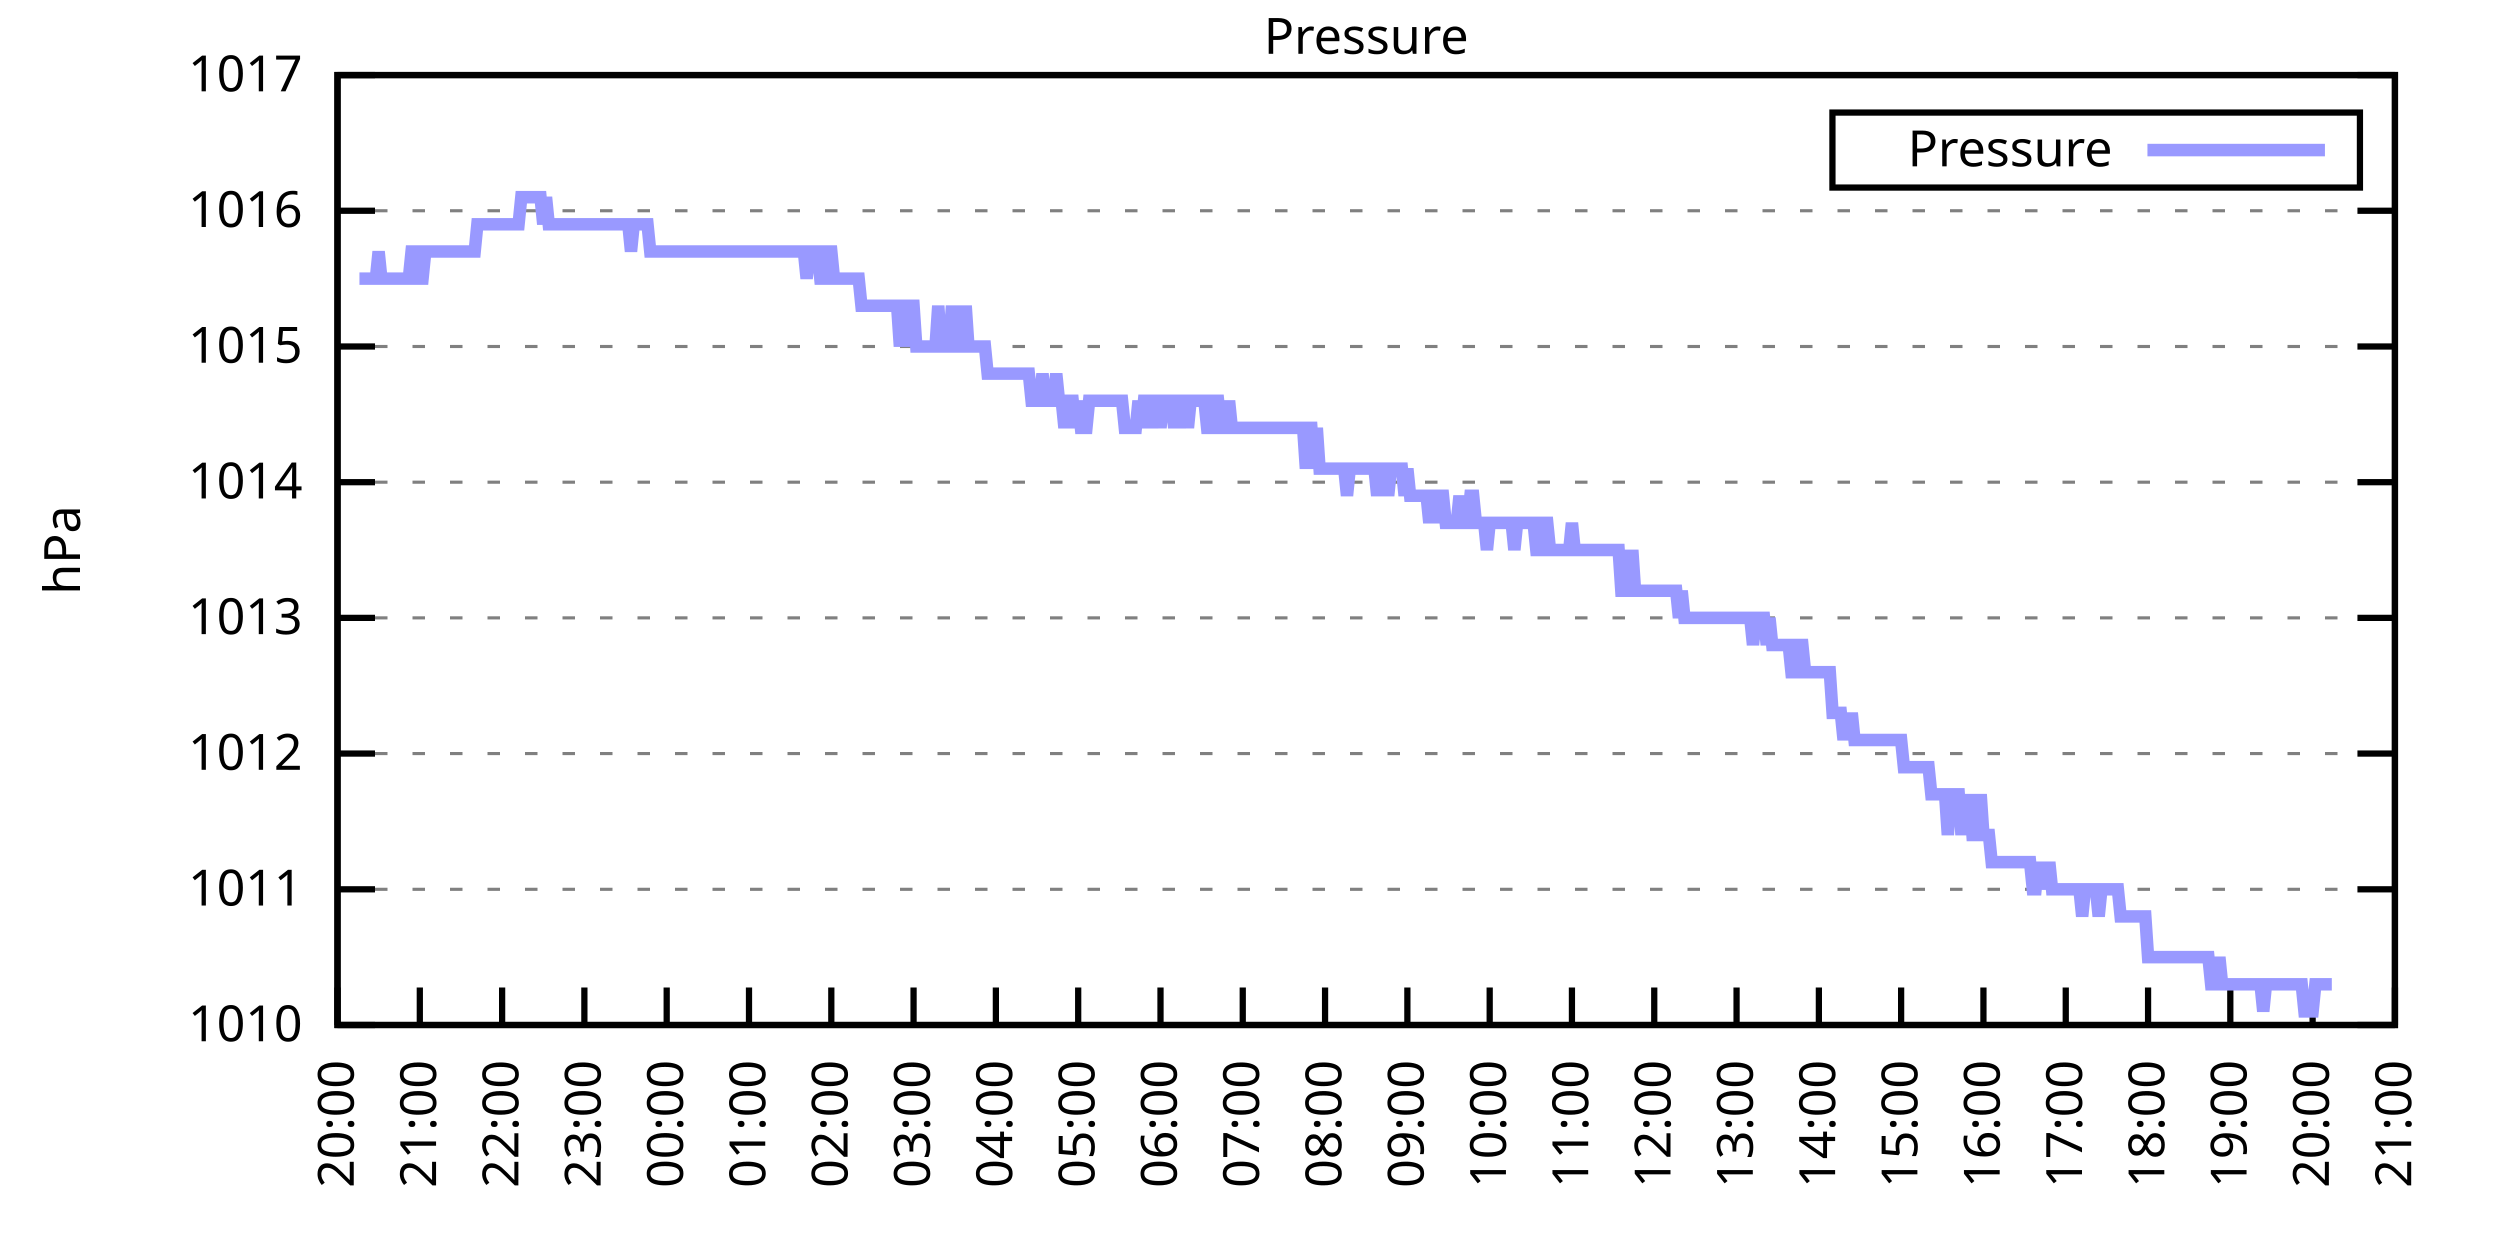
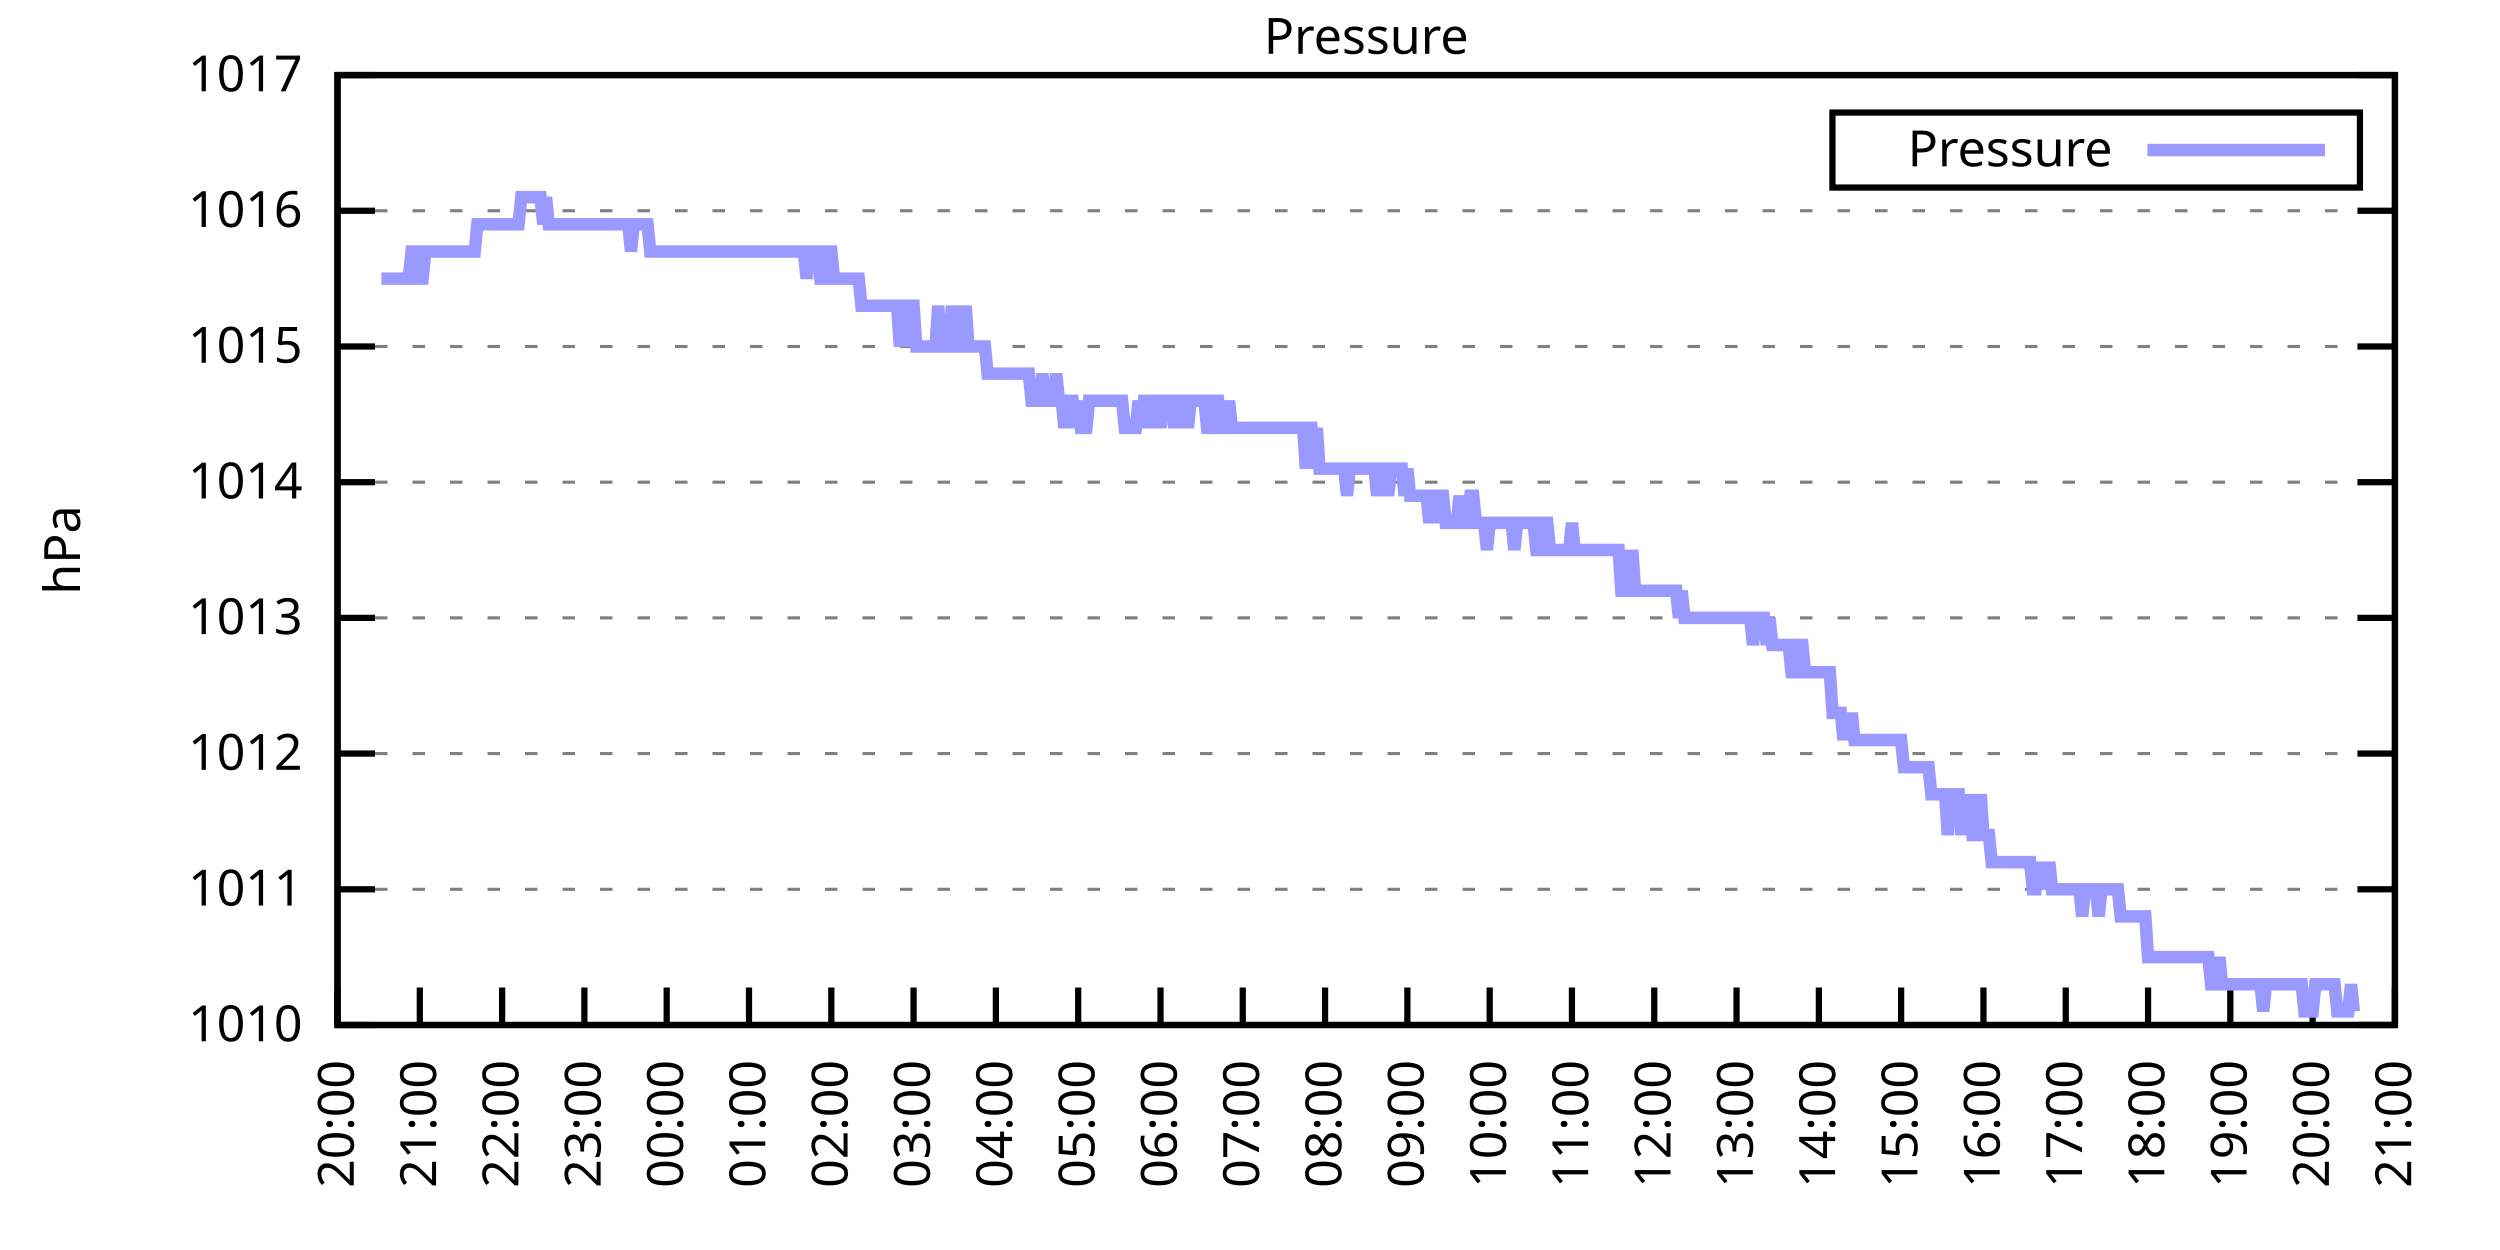
<svg xmlns="http://www.w3.org/2000/svg" xmlns:xlink="http://www.w3.org/1999/xlink" width="400" height="200" viewBox="0 0 400 200">
  <g id="gnuplot_canvas">
    <rect x="0" y="0" width="400" height="200" fill="none" />
    <defs>
      <circle id="gpDot" r="0.5" stroke-width="0.5" stroke="currentColor" />
      <path id="gpPt0" stroke-width="0.333" stroke="currentColor" d="M-1,0 h2 M0,-1 v2" />
      <path id="gpPt1" stroke-width="0.333" stroke="currentColor" d="M-1,-1 L1,1 M1,-1 L-1,1" />
      <path id="gpPt2" stroke-width="0.333" stroke="currentColor" d="M-1,0 L1,0 M0,-1 L0,1 M-1,-1 L1,1 M-1,1 L1,-1" />
      <rect id="gpPt3" stroke-width="0.333" stroke="currentColor" x="-1" y="-1" width="2" height="2" />
      <rect id="gpPt4" stroke-width="0.333" stroke="currentColor" fill="currentColor" x="-1" y="-1" width="2" height="2" />
      <circle id="gpPt5" stroke-width="0.333" stroke="currentColor" cx="0" cy="0" r="1" />
      <use xlink:href="#gpPt5" id="gpPt6" fill="currentColor" stroke="none" />
      <path id="gpPt7" stroke-width="0.333" stroke="currentColor" d="M0,-1.33 L-1.33,0.67 L1.33,0.67 z" />
      <use xlink:href="#gpPt7" id="gpPt8" fill="currentColor" stroke="none" />
      <use xlink:href="#gpPt7" id="gpPt9" stroke="currentColor" transform="rotate(180)" />
      <use xlink:href="#gpPt9" id="gpPt10" fill="currentColor" stroke="none" />
      <use xlink:href="#gpPt3" id="gpPt11" stroke="currentColor" transform="rotate(45)" />
      <use xlink:href="#gpPt11" id="gpPt12" fill="currentColor" stroke="none" />
      <path id="gpPt13" stroke-width="0.333" stroke="currentColor" d="M0,1.330 L1.265,0.411 L0.782,-1.067 L-0.782,-1.076 L-1.265,0.411 z" />
      <use xlink:href="#gpPt13" id="gpPt14" fill="currentColor" stroke="none" />
      <filter id="textbox" filterUnits="objectBoundingBox" x="0" y="0" height="1" width="1">
        <feFlood flood-color="white" flood-opacity="1" result="bgnd" />
        <feComposite in="SourceGraphic" in2="bgnd" operator="atop" />
      </filter>
      <filter id="greybox" filterUnits="objectBoundingBox" x="0" y="0" height="1" width="1">
        <feFlood flood-color="lightgrey" flood-opacity="1" result="grey" />
        <feComposite in="SourceGraphic" in2="grey" operator="atop" />
      </filter>
    </defs>
    <g fill="none" color="white" stroke="currentColor" stroke-width="1.00" stroke-linecap="butt" stroke-linejoin="miter">
</g>
    <g fill="none" color="black" stroke="currentColor" stroke-width="1.00" stroke-linecap="butt" stroke-linejoin="miter">
      <g stroke="none" shape-rendering="crispEdges">
        <polygon fill="rgb(255, 255, 255)" points="54.00,164.00 383.18,164.00 383.18,12.02 54.00,12.02 " />
      </g>
    </g>
    <g fill="none" color="black" stroke="currentColor" stroke-width="1.00" stroke-linecap="butt" stroke-linejoin="miter">
</g>
    <g fill="none" color="black" stroke="black" stroke-width="0.50" stroke-linecap="butt" stroke-linejoin="miter">
</g>
    <g fill="none" color="gray" stroke="currentColor" stroke-width="0.50" stroke-linecap="butt" stroke-linejoin="miter">
      <path stroke="gray" stroke-dasharray="2,4" class="gridline" d="M54.00,164.00 L383.19,164.00  " />
    </g>
    <g fill="none" color="gray" stroke="gray" stroke-width="1.00" stroke-linecap="butt" stroke-linejoin="miter">
</g>
    <g fill="none" color="black" stroke="currentColor" stroke-width="1.00" stroke-linecap="butt" stroke-linejoin="miter">
      <path stroke="black" d="M54.00,164.00 L60.00,164.00 M383.19,164.00 L377.19,164.00  " />
      <g transform="translate(48.40,166.60)" stroke="none" fill="black" font-family="Sans" font-size="8.00" text-anchor="end">
        <text>
          <tspan font-family="Sans"> 1010</tspan>
        </text>
      </g>
    </g>
    <g fill="none" color="black" stroke="currentColor" stroke-width="1.00" stroke-linecap="butt" stroke-linejoin="miter">
</g>
    <g fill="none" color="black" stroke="black" stroke-width="0.50" stroke-linecap="butt" stroke-linejoin="miter">
</g>
    <g fill="none" color="gray" stroke="currentColor" stroke-width="0.50" stroke-linecap="butt" stroke-linejoin="miter">
      <path stroke="gray" stroke-dasharray="2,4" class="gridline" d="M54.00,142.29 L383.19,142.29  " />
    </g>
    <g fill="none" color="gray" stroke="gray" stroke-width="1.00" stroke-linecap="butt" stroke-linejoin="miter">
</g>
    <g fill="none" color="black" stroke="currentColor" stroke-width="1.00" stroke-linecap="butt" stroke-linejoin="miter">
      <path stroke="black" d="M54.00,142.29 L60.00,142.29 M383.19,142.29 L377.19,142.29  " />
      <g transform="translate(48.40,144.89)" stroke="none" fill="black" font-family="Sans" font-size="8.00" text-anchor="end">
        <text>
          <tspan font-family="Sans"> 1011</tspan>
        </text>
      </g>
    </g>
    <g fill="none" color="black" stroke="currentColor" stroke-width="1.00" stroke-linecap="butt" stroke-linejoin="miter">
</g>
    <g fill="none" color="black" stroke="black" stroke-width="0.50" stroke-linecap="butt" stroke-linejoin="miter">
</g>
    <g fill="none" color="gray" stroke="currentColor" stroke-width="0.50" stroke-linecap="butt" stroke-linejoin="miter">
      <path stroke="gray" stroke-dasharray="2,4" class="gridline" d="M54.00,120.57 L383.19,120.57  " />
    </g>
    <g fill="none" color="gray" stroke="gray" stroke-width="1.00" stroke-linecap="butt" stroke-linejoin="miter">
</g>
    <g fill="none" color="black" stroke="currentColor" stroke-width="1.00" stroke-linecap="butt" stroke-linejoin="miter">
      <path stroke="black" d="M54.00,120.57 L60.00,120.57 M383.19,120.57 L377.19,120.57  " />
      <g transform="translate(48.40,123.17)" stroke="none" fill="black" font-family="Sans" font-size="8.00" text-anchor="end">
        <text>
          <tspan font-family="Sans"> 1012</tspan>
        </text>
      </g>
    </g>
    <g fill="none" color="black" stroke="currentColor" stroke-width="1.00" stroke-linecap="butt" stroke-linejoin="miter">
</g>
    <g fill="none" color="black" stroke="black" stroke-width="0.50" stroke-linecap="butt" stroke-linejoin="miter">
</g>
    <g fill="none" color="gray" stroke="currentColor" stroke-width="0.50" stroke-linecap="butt" stroke-linejoin="miter">
      <path stroke="gray" stroke-dasharray="2,4" class="gridline" d="M54.00,98.86 L383.19,98.86  " />
    </g>
    <g fill="none" color="gray" stroke="gray" stroke-width="1.00" stroke-linecap="butt" stroke-linejoin="miter">
</g>
    <g fill="none" color="black" stroke="currentColor" stroke-width="1.00" stroke-linecap="butt" stroke-linejoin="miter">
      <path stroke="black" d="M54.00,98.86 L60.00,98.86 M383.19,98.86 L377.19,98.86  " />
      <g transform="translate(48.40,101.46)" stroke="none" fill="black" font-family="Sans" font-size="8.00" text-anchor="end">
        <text>
          <tspan font-family="Sans"> 1013</tspan>
        </text>
      </g>
    </g>
    <g fill="none" color="black" stroke="currentColor" stroke-width="1.00" stroke-linecap="butt" stroke-linejoin="miter">
</g>
    <g fill="none" color="black" stroke="black" stroke-width="0.50" stroke-linecap="butt" stroke-linejoin="miter">
</g>
    <g fill="none" color="gray" stroke="currentColor" stroke-width="0.50" stroke-linecap="butt" stroke-linejoin="miter">
      <path stroke="gray" stroke-dasharray="2,4" class="gridline" d="M54.00,77.15 L383.19,77.15  " />
    </g>
    <g fill="none" color="gray" stroke="gray" stroke-width="1.00" stroke-linecap="butt" stroke-linejoin="miter">
</g>
    <g fill="none" color="black" stroke="currentColor" stroke-width="1.00" stroke-linecap="butt" stroke-linejoin="miter">
      <path stroke="black" d="M54.00,77.15 L60.00,77.15 M383.19,77.15 L377.19,77.15  " />
      <g transform="translate(48.40,79.75)" stroke="none" fill="black" font-family="Sans" font-size="8.00" text-anchor="end">
        <text>
          <tspan font-family="Sans"> 1014</tspan>
        </text>
      </g>
    </g>
    <g fill="none" color="black" stroke="currentColor" stroke-width="1.00" stroke-linecap="butt" stroke-linejoin="miter">
</g>
    <g fill="none" color="black" stroke="black" stroke-width="0.50" stroke-linecap="butt" stroke-linejoin="miter">
</g>
    <g fill="none" color="gray" stroke="currentColor" stroke-width="0.50" stroke-linecap="butt" stroke-linejoin="miter">
      <path stroke="gray" stroke-dasharray="2,4" class="gridline" d="M54.00,55.44 L383.19,55.44  " />
    </g>
    <g fill="none" color="gray" stroke="gray" stroke-width="1.00" stroke-linecap="butt" stroke-linejoin="miter">
</g>
    <g fill="none" color="black" stroke="currentColor" stroke-width="1.00" stroke-linecap="butt" stroke-linejoin="miter">
      <path stroke="black" d="M54.00,55.44 L60.00,55.44 M383.19,55.44 L377.19,55.44  " />
      <g transform="translate(48.40,58.04)" stroke="none" fill="black" font-family="Sans" font-size="8.00" text-anchor="end">
        <text>
          <tspan font-family="Sans"> 1015</tspan>
        </text>
      </g>
    </g>
    <g fill="none" color="black" stroke="currentColor" stroke-width="1.00" stroke-linecap="butt" stroke-linejoin="miter">
</g>
    <g fill="none" color="black" stroke="black" stroke-width="0.50" stroke-linecap="butt" stroke-linejoin="miter">
</g>
    <g fill="none" color="gray" stroke="currentColor" stroke-width="0.50" stroke-linecap="butt" stroke-linejoin="miter">
      <path stroke="gray" stroke-dasharray="2,4" class="gridline" d="M54.00,33.72 L383.19,33.72  " />
    </g>
    <g fill="none" color="gray" stroke="gray" stroke-width="1.00" stroke-linecap="butt" stroke-linejoin="miter">
</g>
    <g fill="none" color="black" stroke="currentColor" stroke-width="1.00" stroke-linecap="butt" stroke-linejoin="miter">
      <path stroke="black" d="M54.00,33.72 L60.00,33.72 M383.19,33.72 L377.19,33.72  " />
      <g transform="translate(48.40,36.32)" stroke="none" fill="black" font-family="Sans" font-size="8.00" text-anchor="end">
        <text>
          <tspan font-family="Sans"> 1016</tspan>
        </text>
      </g>
    </g>
    <g fill="none" color="black" stroke="currentColor" stroke-width="1.00" stroke-linecap="butt" stroke-linejoin="miter">
</g>
    <g fill="none" color="black" stroke="black" stroke-width="0.50" stroke-linecap="butt" stroke-linejoin="miter">
</g>
    <g fill="none" color="gray" stroke="currentColor" stroke-width="0.50" stroke-linecap="butt" stroke-linejoin="miter">
      <path stroke="gray" stroke-dasharray="2,4" class="gridline" d="M54.00,12.01 L383.19,12.01  " />
    </g>
    <g fill="none" color="gray" stroke="gray" stroke-width="1.00" stroke-linecap="butt" stroke-linejoin="miter">
</g>
    <g fill="none" color="black" stroke="currentColor" stroke-width="1.00" stroke-linecap="butt" stroke-linejoin="miter">
      <path stroke="black" d="M54.00,12.01 L60.00,12.01 M383.19,12.01 L377.19,12.01  " />
      <g transform="translate(48.40,14.61)" stroke="none" fill="black" font-family="Sans" font-size="8.00" text-anchor="end">
        <text>
          <tspan font-family="Sans"> 1017</tspan>
        </text>
      </g>
    </g>
    <g fill="none" color="black" stroke="currentColor" stroke-width="1.00" stroke-linecap="butt" stroke-linejoin="miter">
      <path stroke="black" d="M54.00,164.00 L54.00,158.00  " />
      <g transform="translate(56.60,169.60) rotate(270.00)" stroke="none" fill="black" font-family="Sans" font-size="8.00" text-anchor="end">
        <text>
          <tspan font-family="Sans">20:00</tspan>
        </text>
      </g>
    </g>
    <g fill="none" color="black" stroke="currentColor" stroke-width="1.00" stroke-linecap="butt" stroke-linejoin="miter">
      <path stroke="black" d="M67.17,164.00 L67.17,158.00  " />
      <g transform="translate(69.77,169.60) rotate(270.00)" stroke="none" fill="black" font-family="Sans" font-size="8.00" text-anchor="end">
        <text>
          <tspan font-family="Sans">21:00</tspan>
        </text>
      </g>
    </g>
    <g fill="none" color="black" stroke="currentColor" stroke-width="1.00" stroke-linecap="butt" stroke-linejoin="miter">
      <path stroke="black" d="M80.34,164.00 L80.34,158.00  " />
      <g transform="translate(82.94,169.60) rotate(270.00)" stroke="none" fill="black" font-family="Sans" font-size="8.00" text-anchor="end">
        <text>
          <tspan font-family="Sans">22:00</tspan>
        </text>
      </g>
    </g>
    <g fill="none" color="black" stroke="currentColor" stroke-width="1.00" stroke-linecap="butt" stroke-linejoin="miter">
      <path stroke="black" d="M93.50,164.00 L93.50,158.00  " />
      <g transform="translate(96.10,169.60) rotate(270.00)" stroke="none" fill="black" font-family="Sans" font-size="8.00" text-anchor="end">
        <text>
          <tspan font-family="Sans">23:00</tspan>
        </text>
      </g>
    </g>
    <g fill="none" color="black" stroke="currentColor" stroke-width="1.00" stroke-linecap="butt" stroke-linejoin="miter">
      <path stroke="black" d="M106.67,164.00 L106.67,158.00  " />
      <g transform="translate(109.27,169.60) rotate(270.00)" stroke="none" fill="black" font-family="Sans" font-size="8.00" text-anchor="end">
        <text>
          <tspan font-family="Sans">00:00</tspan>
        </text>
      </g>
    </g>
    <g fill="none" color="black" stroke="currentColor" stroke-width="1.00" stroke-linecap="butt" stroke-linejoin="miter">
      <path stroke="black" d="M119.84,164.00 L119.84,158.00  " />
      <g transform="translate(122.44,169.60) rotate(270.00)" stroke="none" fill="black" font-family="Sans" font-size="8.00" text-anchor="end">
        <text>
          <tspan font-family="Sans">01:00</tspan>
        </text>
      </g>
    </g>
    <g fill="none" color="black" stroke="currentColor" stroke-width="1.00" stroke-linecap="butt" stroke-linejoin="miter">
      <path stroke="black" d="M133.01,164.00 L133.01,158.00  " />
      <g transform="translate(135.61,169.60) rotate(270.00)" stroke="none" fill="black" font-family="Sans" font-size="8.00" text-anchor="end">
        <text>
          <tspan font-family="Sans">02:00</tspan>
        </text>
      </g>
    </g>
    <g fill="none" color="black" stroke="currentColor" stroke-width="1.00" stroke-linecap="butt" stroke-linejoin="miter">
      <path stroke="black" d="M146.17,164.00 L146.17,158.00  " />
      <g transform="translate(148.77,169.60) rotate(270.00)" stroke="none" fill="black" font-family="Sans" font-size="8.00" text-anchor="end">
        <text>
          <tspan font-family="Sans">03:00</tspan>
        </text>
      </g>
    </g>
    <g fill="none" color="black" stroke="currentColor" stroke-width="1.00" stroke-linecap="butt" stroke-linejoin="miter">
      <path stroke="black" d="M159.34,164.00 L159.34,158.00  " />
      <g transform="translate(161.94,169.60) rotate(270.00)" stroke="none" fill="black" font-family="Sans" font-size="8.00" text-anchor="end">
        <text>
          <tspan font-family="Sans">04:00</tspan>
        </text>
      </g>
    </g>
    <g fill="none" color="black" stroke="currentColor" stroke-width="1.00" stroke-linecap="butt" stroke-linejoin="miter">
      <path stroke="black" d="M172.51,164.00 L172.51,158.00  " />
      <g transform="translate(175.11,169.60) rotate(270.00)" stroke="none" fill="black" font-family="Sans" font-size="8.00" text-anchor="end">
        <text>
          <tspan font-family="Sans">05:00</tspan>
        </text>
      </g>
    </g>
    <g fill="none" color="black" stroke="currentColor" stroke-width="1.00" stroke-linecap="butt" stroke-linejoin="miter">
      <path stroke="black" d="M185.68,164.00 L185.68,158.00  " />
      <g transform="translate(188.28,169.60) rotate(270.00)" stroke="none" fill="black" font-family="Sans" font-size="8.00" text-anchor="end">
        <text>
          <tspan font-family="Sans">06:00</tspan>
        </text>
      </g>
    </g>
    <g fill="none" color="black" stroke="currentColor" stroke-width="1.00" stroke-linecap="butt" stroke-linejoin="miter">
      <path stroke="black" d="M198.84,164.00 L198.84,158.00  " />
      <g transform="translate(201.44,169.60) rotate(270.00)" stroke="none" fill="black" font-family="Sans" font-size="8.00" text-anchor="end">
        <text>
          <tspan font-family="Sans">07:00</tspan>
        </text>
      </g>
    </g>
    <g fill="none" color="black" stroke="currentColor" stroke-width="1.00" stroke-linecap="butt" stroke-linejoin="miter">
      <path stroke="black" d="M212.01,164.00 L212.01,158.00  " />
      <g transform="translate(214.61,169.60) rotate(270.00)" stroke="none" fill="black" font-family="Sans" font-size="8.00" text-anchor="end">
        <text>
          <tspan font-family="Sans">08:00</tspan>
        </text>
      </g>
    </g>
    <g fill="none" color="black" stroke="currentColor" stroke-width="1.00" stroke-linecap="butt" stroke-linejoin="miter">
      <path stroke="black" d="M225.18,164.00 L225.18,158.00  " />
      <g transform="translate(227.78,169.60) rotate(270.00)" stroke="none" fill="black" font-family="Sans" font-size="8.00" text-anchor="end">
        <text>
          <tspan font-family="Sans">09:00</tspan>
        </text>
      </g>
    </g>
    <g fill="none" color="black" stroke="currentColor" stroke-width="1.00" stroke-linecap="butt" stroke-linejoin="miter">
      <path stroke="black" d="M238.35,164.00 L238.35,158.00  " />
      <g transform="translate(240.95,169.60) rotate(270.00)" stroke="none" fill="black" font-family="Sans" font-size="8.00" text-anchor="end">
        <text>
          <tspan font-family="Sans">10:00</tspan>
        </text>
      </g>
    </g>
    <g fill="none" color="black" stroke="currentColor" stroke-width="1.00" stroke-linecap="butt" stroke-linejoin="miter">
      <path stroke="black" d="M251.51,164.00 L251.51,158.00  " />
      <g transform="translate(254.11,169.60) rotate(270.00)" stroke="none" fill="black" font-family="Sans" font-size="8.00" text-anchor="end">
        <text>
          <tspan font-family="Sans">11:00</tspan>
        </text>
      </g>
    </g>
    <g fill="none" color="black" stroke="currentColor" stroke-width="1.00" stroke-linecap="butt" stroke-linejoin="miter">
      <path stroke="black" d="M264.68,164.00 L264.68,158.00  " />
      <g transform="translate(267.28,169.60) rotate(270.00)" stroke="none" fill="black" font-family="Sans" font-size="8.00" text-anchor="end">
        <text>
          <tspan font-family="Sans">12:00</tspan>
        </text>
      </g>
    </g>
    <g fill="none" color="black" stroke="currentColor" stroke-width="1.00" stroke-linecap="butt" stroke-linejoin="miter">
      <path stroke="black" d="M277.85,164.00 L277.85,158.00  " />
      <g transform="translate(280.45,169.60) rotate(270.00)" stroke="none" fill="black" font-family="Sans" font-size="8.00" text-anchor="end">
        <text>
          <tspan font-family="Sans">13:00</tspan>
        </text>
      </g>
    </g>
    <g fill="none" color="black" stroke="currentColor" stroke-width="1.00" stroke-linecap="butt" stroke-linejoin="miter">
      <path stroke="black" d="M291.02,164.00 L291.02,158.00  " />
      <g transform="translate(293.62,169.60) rotate(270.00)" stroke="none" fill="black" font-family="Sans" font-size="8.00" text-anchor="end">
        <text>
          <tspan font-family="Sans">14:00</tspan>
        </text>
      </g>
    </g>
    <g fill="none" color="black" stroke="currentColor" stroke-width="1.00" stroke-linecap="butt" stroke-linejoin="miter">
      <path stroke="black" d="M304.18,164.00 L304.18,158.00  " />
      <g transform="translate(306.78,169.60) rotate(270.00)" stroke="none" fill="black" font-family="Sans" font-size="8.00" text-anchor="end">
        <text>
          <tspan font-family="Sans">15:00</tspan>
        </text>
      </g>
    </g>
    <g fill="none" color="black" stroke="currentColor" stroke-width="1.00" stroke-linecap="butt" stroke-linejoin="miter">
      <path stroke="black" d="M317.35,164.00 L317.35,158.00  " />
      <g transform="translate(319.95,169.60) rotate(270.00)" stroke="none" fill="black" font-family="Sans" font-size="8.00" text-anchor="end">
        <text>
          <tspan font-family="Sans">16:00</tspan>
        </text>
      </g>
    </g>
    <g fill="none" color="black" stroke="currentColor" stroke-width="1.00" stroke-linecap="butt" stroke-linejoin="miter">
      <path stroke="black" d="M330.52,164.00 L330.52,158.00  " />
      <g transform="translate(333.12,169.60) rotate(270.00)" stroke="none" fill="black" font-family="Sans" font-size="8.00" text-anchor="end">
        <text>
          <tspan font-family="Sans">17:00</tspan>
        </text>
      </g>
    </g>
    <g fill="none" color="black" stroke="currentColor" stroke-width="1.00" stroke-linecap="butt" stroke-linejoin="miter">
      <path stroke="black" d="M343.69,164.00 L343.69,158.00  " />
      <g transform="translate(346.29,169.60) rotate(270.00)" stroke="none" fill="black" font-family="Sans" font-size="8.00" text-anchor="end">
        <text>
          <tspan font-family="Sans">18:00</tspan>
        </text>
      </g>
    </g>
    <g fill="none" color="black" stroke="currentColor" stroke-width="1.00" stroke-linecap="butt" stroke-linejoin="miter">
      <path stroke="black" d="M356.85,164.00 L356.85,158.00  " />
      <g transform="translate(359.45,169.60) rotate(270.00)" stroke="none" fill="black" font-family="Sans" font-size="8.00" text-anchor="end">
        <text>
          <tspan font-family="Sans">19:00</tspan>
        </text>
      </g>
    </g>
    <g fill="none" color="black" stroke="currentColor" stroke-width="1.00" stroke-linecap="butt" stroke-linejoin="miter">
      <path stroke="black" d="M370.02,164.00 L370.02,158.00  " />
      <g transform="translate(372.62,169.60) rotate(270.00)" stroke="none" fill="black" font-family="Sans" font-size="8.00" text-anchor="end">
        <text>
          <tspan font-family="Sans">20:00</tspan>
        </text>
      </g>
    </g>
    <g fill="none" color="black" stroke="currentColor" stroke-width="1.00" stroke-linecap="butt" stroke-linejoin="miter">
      <path stroke="black" d="M383.19,164.00 L383.19,158.00  " />
      <g transform="translate(385.79,169.60) rotate(270.00)" stroke="none" fill="black" font-family="Sans" font-size="8.00" text-anchor="end">
        <text>
          <tspan font-family="Sans">21:00</tspan>
        </text>
      </g>
    </g>
    <g fill="none" color="black" stroke="currentColor" stroke-width="1.00" stroke-linecap="butt" stroke-linejoin="miter">
</g>
    <g fill="none" color="black" stroke="currentColor" stroke-width="1.00" stroke-linecap="butt" stroke-linejoin="miter">
      <path stroke="black" d="M54.00,12.01 L54.00,164.00 L383.19,164.00 L383.19,12.01 L54.00,12.01 Z  " />
    </g>
    <g fill="none" color="black" stroke="currentColor" stroke-width="1.00" stroke-linecap="butt" stroke-linejoin="miter">
</g>
    <g fill="none" color="black" stroke="currentColor" stroke-width="1.00" stroke-linecap="butt" stroke-linejoin="miter">
      <path stroke="black" d="M293.19,30.01 L293.19,18.01 L377.59,18.01 L377.59,30.01 L293.19,30.01 Z  " />
    </g>
    <g id="Pressure_plot_1">
      <g fill="none" color="white" stroke="black" stroke-width="2.00" stroke-linecap="butt" stroke-linejoin="miter">
</g>
      <g fill="none" color="black" stroke="currentColor" stroke-width="2.00" stroke-linecap="butt" stroke-linejoin="miter">
        <g transform="translate(337.99,26.61)" stroke="none" fill="black" font-family="Sans" font-size="8.00" text-anchor="end">
          <text>
            <tspan font-family="Sans">Pressure</tspan>
          </text>
        </g>
      </g>
      <g fill="none" color="black" stroke="currentColor" stroke-width="2.00" stroke-linecap="butt" stroke-linejoin="miter">
-         <path stroke="rgb(153, 153, 255)" d="M343.59,24.01 L371.99,24.01 M57.51,44.58 L57.95,44.58 L58.39,44.58 L58.83,44.58 L59.27,44.58 L59.71,44.58   L60.14,44.58 L60.58,40.24 L61.02,44.58 L61.46,44.58 L61.90,44.58 L62.34,44.58 L62.78,44.58 L63.22,44.58   L63.66,44.58 L64.10,44.58 L64.53,44.58 L64.97,44.58 L65.41,44.58 L65.85,40.24 L66.29,40.24 L66.73,44.58   L67.17,44.58 L67.61,44.58 L68.05,40.24 L68.48,40.24 L68.92,40.24 L69.36,40.24 L69.80,40.24 L70.24,40.24   L70.68,40.24 L71.12,40.24 L71.56,40.24 L72.00,40.24 L72.43,40.24 L72.87,40.24 L73.31,40.24 L73.75,40.24   L74.19,40.24 L74.63,40.24 L75.07,40.24 L75.51,40.24 L75.95,40.24 L76.38,35.89 L76.82,35.89 L77.26,35.89   L77.70,35.89 L78.14,35.89 L78.58,35.89 L79.02,35.89 L79.46,35.89 L79.90,35.89 L80.34,35.89 L80.77,35.89   L81.21,35.89 L81.65,35.89 L82.09,35.89 L82.53,35.89 L82.97,35.89 L83.41,31.55 L83.85,31.55 L84.29,31.55   L84.72,31.55 L85.16,31.55 L85.60,31.55 L86.04,31.55 L86.48,31.55 L86.92,35.89 L87.36,31.55 L87.80,35.89   L88.24,35.89 L88.67,35.89 L89.11,35.89 L89.55,35.89 L89.99,35.89 L90.43,35.89 L90.87,35.89 L91.31,35.89   L91.75,35.89 L92.19,35.89 L92.62,35.89 L93.06,35.89 L93.50,35.89 L93.94,35.89 L94.38,35.89 L94.82,35.89   L95.26,35.89 L95.70,35.89 L96.14,35.89 L96.58,35.89 L97.01,35.89 L97.45,35.89 L97.89,35.89 L98.33,35.89   L98.77,35.89 L99.21,35.89 L99.65,35.89 L100.09,35.89 L100.53,35.89 L100.96,40.24 L101.40,35.89 L101.84,35.89   L102.28,35.89 L102.72,35.89 L103.16,35.89 L103.60,35.89 L104.04,40.24 L104.48,40.24 L104.91,40.24 L105.35,40.24   L105.79,40.24 L106.23,40.24 L106.67,40.24 L107.11,40.24 L107.55,40.24 L107.99,40.24 L108.43,40.24 L108.87,40.24   L109.30,40.24 L109.74,40.24 L110.18,40.24 L110.62,40.24 L111.06,40.24 L111.50,40.24 L111.94,40.24 L112.38,40.24   L112.82,40.24 L113.25,40.24 L113.69,40.24 L114.13,40.24 L114.57,40.24 L115.01,40.24 L115.45,40.24 L115.89,40.24   L116.33,40.24 L116.77,40.24 L117.20,40.24 L117.64,40.24 L118.08,40.24 L118.52,40.24 L118.96,40.24 L119.40,40.24   L119.84,40.24 L120.28,40.24 L120.72,40.24 L121.15,40.24 L121.59,40.24 L122.03,40.24 L122.47,40.24 L122.91,40.24   L123.35,40.24 L123.79,40.24 L124.23,40.24 L124.67,40.24 L125.11,40.24 L125.54,40.24 L125.98,40.24 L126.42,40.24   L126.86,40.24 L127.30,40.24 L127.74,40.24 L128.18,40.24 L128.62,40.24 L129.06,44.58 L129.49,40.24 L129.93,40.24   L130.37,40.24 L130.81,40.24 L131.25,44.58 L131.69,44.58 L132.13,44.58 L132.57,40.24 L133.01,40.24 L133.44,44.58   L133.88,44.58 L134.32,44.58 L134.76,44.58 L135.20,44.58 L135.64,44.58 L136.08,44.58 L136.52,44.58 L136.96,44.58   L137.39,44.58 L137.83,48.92 L138.27,48.92 L138.71,48.92 L139.15,48.92 L139.59,48.92 L140.03,48.92 L140.47,48.92   L140.91,48.92 L141.35,48.92 L141.78,48.92 L142.22,48.92 L142.66,48.92 L143.10,48.92 L143.54,48.92 L143.98,55.44   L144.42,48.92 L144.86,48.92 L145.30,55.44 L145.73,48.92 L146.17,48.92 L146.61,55.44 L147.05,55.44 L147.49,55.44   L147.93,55.44 L148.37,55.44 L148.81,55.44 L149.25,55.44 L149.68,55.44 L150.12,48.92 L150.56,55.44 L151.00,55.44   L151.44,55.44 L151.88,55.44 L152.32,48.92 L152.76,55.44 L153.20,55.44 L153.63,48.92 L154.07,55.44 L154.51,48.92   L154.95,55.44 L155.39,55.44 L155.83,55.44 L156.27,55.44 L156.71,55.44 L157.15,55.44 L157.59,55.44 L158.02,59.78   L158.46,59.78 L158.90,59.78 L159.34,59.78 L159.78,59.78 L160.22,59.78 L160.66,59.78 L161.10,59.78 L161.54,59.78   L161.97,59.78 L162.41,59.78 L162.85,59.78 L163.29,59.78 L163.73,59.78 L164.17,59.78 L164.61,59.78 L165.05,64.12   L165.49,64.12 L165.92,64.12 L166.36,64.12 L166.80,59.78 L167.24,64.12 L167.68,64.12 L168.12,64.12 L168.56,64.12   L169.00,59.78 L169.44,64.12 L169.87,64.12 L170.31,68.46 L170.75,64.12 L171.19,64.12 L171.63,64.12 L172.07,68.46   L172.51,64.12 L172.95,68.46 L173.39,68.46 L173.83,68.46 L174.26,64.12 L174.70,64.12 L175.14,64.12 L175.58,64.12   L176.02,64.12 L176.46,64.12 L176.90,64.12 L177.34,64.12 L177.78,64.12 L178.21,64.12 L178.65,64.12 L179.09,64.12   L179.53,64.12 L179.97,68.46 L180.41,68.46 L180.85,68.46 L181.29,68.46 L181.73,68.46 L182.16,64.12 L182.60,68.46   L183.04,64.12 L183.48,64.12 L183.92,68.46 L184.36,64.12 L184.80,64.12 L185.24,64.12 L185.68,68.46 L186.11,64.12   L186.55,64.12 L186.99,64.12 L187.43,64.12 L187.87,68.46 L188.31,64.12 L188.75,68.46 L189.19,64.12 L189.63,64.12   L190.07,68.46 L190.50,64.12 L190.94,64.12 L191.38,64.12 L191.82,64.12 L192.26,64.12 L192.70,64.12 L193.14,68.46   L193.58,68.46 L194.02,64.12 L194.45,64.12 L194.89,64.12 L195.33,68.46 L195.77,68.46 L196.21,68.46 L196.65,64.12   L197.09,68.46 L197.53,68.46 L197.97,68.46 L198.40,68.46 L198.84,68.46 L199.28,68.46 L199.72,68.46 L200.16,68.46   L200.60,68.46 L201.04,68.46 L201.48,68.46 L201.92,68.46 L202.35,68.46 L202.79,68.46 L203.23,68.46 L203.67,68.46   L204.11,68.46 L204.55,68.46 L204.99,68.46 L205.43,68.46 L205.87,68.46 L206.31,68.46 L206.74,68.46 L207.18,68.46   L207.62,68.46 L208.06,68.46 L208.50,68.46 L208.94,74.98 L209.38,68.46 L209.82,68.46 L210.26,74.98 L210.69,68.46   L211.13,74.98 L211.57,74.98 L212.01,74.98 L212.45,74.98 L212.89,74.98 L213.33,74.98 L213.77,74.98 L214.21,74.98   L214.64,74.98 L215.08,74.98 L215.52,79.32 L215.96,74.98 L216.40,74.98 L216.84,74.98 L217.28,74.98 L217.72,74.98   L218.16,74.98 L218.60,74.98 L219.03,74.98 L219.47,74.98 L219.91,74.98 L220.35,79.32 L220.79,74.98 L221.23,74.98   L221.67,74.98 L222.11,79.32 L222.55,74.98 L222.98,74.98 L223.42,74.98 L223.86,74.98 L224.30,74.98 L224.74,79.32   L225.18,74.98 L225.62,79.32 L226.06,79.32 L226.50,79.32 L226.93,79.32 L227.37,79.32 L227.81,79.32 L228.25,79.32   L228.69,83.66 L229.13,79.32 L229.57,79.32 L230.01,83.66 L230.45,79.32 L230.88,79.32 L231.32,83.66 L231.76,83.66   L232.20,83.66 L232.64,83.66 L233.08,83.66 L233.52,79.32 L233.96,83.66 L234.40,83.66 L234.84,83.66 L235.27,79.32   L235.71,79.32 L236.15,83.66 L236.59,83.66 L237.03,83.66 L237.47,83.66 L237.91,88.00 L238.35,83.66 L238.79,83.66   L239.22,83.66 L239.66,83.66 L240.10,83.66 L240.54,83.66 L240.98,83.66 L241.42,83.66 L241.86,83.66 L242.30,88.00   L242.74,83.66 L243.17,83.66 L243.61,83.66 L244.05,83.66 L244.49,83.66 L244.93,83.66 L245.37,83.66 L245.81,88.00   L246.25,88.00 L246.69,83.66 L247.12,83.66 L247.56,83.66 L248.00,88.00 L248.44,88.00 L248.88,88.00 L249.32,88.00   L249.76,88.00 L250.20,88.00 L250.64,88.00 L251.08,88.00 L251.51,83.66 L251.95,88.00 L252.39,88.00 L252.83,88.00   L253.27,88.00 L253.71,88.00 L254.15,88.00 L254.59,88.00 L255.03,88.00 L255.46,88.00 L255.90,88.00 L256.34,88.00   L256.78,88.00 L257.22,88.00 L257.66,88.00 L258.10,88.00 L258.54,88.00 L258.98,88.00 L259.41,94.52 L259.85,94.52   L260.29,88.00 L260.73,94.52 L261.17,88.00 L261.61,94.52 L262.05,94.52 L262.49,94.52 L262.93,94.52 L263.36,94.52   L263.80,94.52 L264.24,94.52 L264.68,94.52 L265.12,94.52 L265.56,94.52 L266.00,94.52 L266.44,94.52 L266.88,94.52   L267.32,94.52 L267.75,94.52 L268.19,94.52 L268.63,98.86 L269.07,94.52 L269.51,98.86 L269.95,98.86 L270.39,98.86   L270.83,98.86 L271.27,98.86 L271.70,98.86 L272.14,98.86 L272.58,98.86 L273.02,98.86 L273.46,98.86 L273.90,98.86   L274.34,98.86 L274.78,98.86 L275.22,98.86 L275.65,98.86 L276.09,98.86 L276.53,98.86 L276.97,98.86 L277.41,98.86   L277.85,98.86 L278.29,98.86 L278.73,98.86 L279.17,98.86 L279.60,98.86 L280.04,98.86 L280.48,103.20 L280.92,98.86   L281.36,98.86 L281.80,98.86 L282.24,98.86 L282.68,103.20 L283.12,98.86 L283.56,103.20 L283.99,103.20 L284.43,103.20   L284.87,103.20 L285.31,103.20 L285.75,103.20 L286.19,103.20 L286.63,107.55 L287.07,107.55 L287.51,107.55 L287.94,103.20   L288.38,103.20 L288.82,107.55 L289.26,107.55 L289.70,107.55 L290.14,107.55 L290.58,107.55 L291.02,107.55 L291.46,107.55   L291.89,107.55 L292.33,107.55 L292.77,107.55 L293.21,114.06 L293.65,114.06 L294.09,114.06 L294.53,114.06 L294.97,118.40   L295.41,114.06 L295.84,118.40 L296.28,114.06 L296.72,118.40 L297.16,118.40 L297.60,118.40 L298.04,118.40 L298.48,118.40   L298.92,118.40 L299.36,118.40 L299.80,118.40 L300.23,118.40 L300.67,118.40 L301.11,118.40 L301.55,118.40 L301.99,118.40   L302.43,118.40 L302.87,118.40 L303.31,118.40 L303.75,118.40 L304.18,118.40 L304.62,122.75 L305.06,122.75 L305.50,122.75   L305.94,122.75 L306.38,122.75 L306.82,122.75 L307.26,122.75 L307.70,122.75 L308.13,122.75 L308.57,122.75 L309.01,127.09   L309.45,127.09 L309.89,127.09 L310.33,127.09 L310.77,127.09 L311.21,127.09 L311.65,133.60 L312.08,127.09 L312.52,127.09   L312.96,127.09 L313.40,127.09 L313.84,133.60 L314.28,127.09 L314.72,133.60 L315.16,127.09 L315.60,133.60 L316.04,133.60   L316.47,133.60 L316.91,127.09 L317.35,133.60 L317.79,133.60 L318.23,133.60 L318.67,137.94 L319.11,137.94 L319.55,137.94   L319.99,137.94 L320.42,137.94 L320.86,137.94 L321.30,137.94 L321.74,137.94 L322.18,137.94 L322.62,137.94 L323.06,137.94   L323.50,137.94 L323.94,137.94 L324.37,137.94 L324.81,137.94 L325.25,142.29 L325.69,142.29 L326.13,137.94 L326.57,142.29   L327.01,137.94 L327.45,142.29 L327.89,137.94 L328.33,142.29 L328.76,142.29 L329.20,142.29 L329.64,142.29 L330.08,142.29   L330.52,142.29 L330.96,142.29 L331.40,142.29 L331.84,142.29 L332.28,142.29 L332.71,142.29 L333.15,146.63 L333.59,142.29   L334.03,142.29 L334.47,142.29 L334.91,142.29 L335.35,142.29 L335.79,146.63 L336.23,142.29 L336.66,142.29 L337.10,142.29   L337.54,142.29 L337.98,142.29 L338.42,142.29 L338.86,142.29 L339.30,146.63 L339.74,146.63 L340.18,146.63 L340.61,146.63   L341.05,146.63 L341.49,146.63 L341.93,146.63 L342.37,146.63 L342.81,146.63 L343.25,146.63 L343.69,153.14 L344.13,153.14   L344.57,153.14 L345.00,153.14 L345.44,153.14 L345.88,153.14 L346.32,153.14 L346.76,153.14 L347.20,153.14 L347.64,153.14   L348.08,153.14 L348.52,153.14 L348.95,153.14 L349.39,153.14 L349.83,153.14 L350.27,153.14 L350.71,153.14 L351.15,153.14   L351.59,153.14 L352.03,153.14 L352.47,153.14 L352.90,153.14 L353.34,153.14 L353.78,157.49 L354.22,157.49 L354.66,157.49   L355.10,153.14 L355.54,157.49 L355.98,157.49 L356.42,157.49 L356.85,157.49 L357.29,157.49 L357.73,157.49 L358.17,157.49   L358.61,157.49 L359.05,157.49 L359.49,157.49 L359.93,157.49 L360.37,157.49 L360.81,157.49 L361.24,157.49 L361.68,157.49   L362.12,161.83 L362.56,157.49 L363.00,157.49 L363.44,157.49 L363.88,157.49 L364.32,157.49 L364.76,157.49 L365.19,157.49   L365.63,157.49 L366.07,157.49 L366.51,157.49 L366.95,157.49 L367.39,157.49 L367.83,157.49 L368.27,157.49 L368.71,161.83   L369.14,161.83 L369.58,161.83 L370.02,161.83 L370.46,157.49 L370.90,157.49 L371.34,157.49 L371.78,157.49 L372.22,157.49   L372.66,157.49 L373.09,157.49  " />
+         <path stroke="rgb(153, 153, 255)" d="M343.59,24.01 L371.99,24.01 M61.02,44.58 L61.46,44.58 L61.90,44.58 L62.34,44.58 L62.78,44.58 L63.22,44.58   L63.66,44.58 L64.10,44.58 L64.53,44.58 L64.97,44.58 L65.41,44.58 L65.85,40.24 L66.29,40.24 L66.73,44.58   L67.17,44.58 L67.61,44.58 L68.05,40.24 L68.48,40.24 L68.92,40.24 L69.36,40.24 L69.80,40.24 L70.24,40.24   L70.68,40.24 L71.12,40.24 L71.56,40.24 L72.00,40.24 L72.43,40.24 L72.87,40.24 L73.31,40.24 L73.75,40.24   L74.19,40.24 L74.63,40.24 L75.07,40.24 L75.51,40.24 L75.95,40.24 L76.38,35.89 L76.82,35.89 L77.26,35.89   L77.70,35.89 L78.14,35.89 L78.58,35.89 L79.02,35.89 L79.46,35.89 L79.90,35.89 L80.34,35.89 L80.77,35.89   L81.21,35.89 L81.65,35.89 L82.09,35.89 L82.53,35.89 L82.97,35.89 L83.41,31.55 L83.85,31.55 L84.29,31.55   L84.72,31.55 L85.16,31.55 L85.60,31.55 L86.04,31.55 L86.48,31.55 L86.92,35.89 L87.36,31.55 L87.80,35.89   L88.24,35.89 L88.67,35.89 L89.11,35.89 L89.55,35.89 L89.99,35.89 L90.43,35.89 L90.87,35.89 L91.31,35.89   L91.75,35.89 L92.19,35.89 L92.62,35.89 L93.06,35.89 L93.50,35.89 L93.94,35.89 L94.38,35.89 L94.82,35.89   L95.26,35.89 L95.70,35.89 L96.14,35.89 L96.58,35.89 L97.01,35.89 L97.45,35.89 L97.89,35.89 L98.33,35.89   L98.77,35.89 L99.21,35.89 L99.65,35.89 L100.09,35.89 L100.53,35.89 L100.96,40.24 L101.40,35.89 L101.84,35.89   L102.28,35.89 L102.72,35.89 L103.16,35.89 L103.60,35.89 L104.04,40.24 L104.48,40.24 L104.91,40.24 L105.35,40.24   L105.79,40.24 L106.23,40.24 L106.67,40.24 L107.11,40.24 L107.55,40.24 L107.99,40.24 L108.43,40.24 L108.87,40.24   L109.30,40.24 L109.74,40.24 L110.18,40.24 L110.62,40.24 L111.06,40.24 L111.50,40.24 L111.94,40.24 L112.38,40.24   L112.82,40.24 L113.25,40.24 L113.69,40.24 L114.13,40.24 L114.57,40.24 L115.01,40.24 L115.45,40.24 L115.89,40.24   L116.33,40.24 L116.77,40.24 L117.20,40.24 L117.64,40.24 L118.08,40.24 L118.52,40.24 L118.96,40.24 L119.40,40.24   L119.84,40.24 L120.28,40.24 L120.72,40.24 L121.15,40.24 L121.59,40.24 L122.03,40.24 L122.47,40.24 L122.91,40.24   L123.35,40.24 L123.79,40.24 L124.23,40.24 L124.67,40.24 L125.11,40.24 L125.54,40.24 L125.98,40.24 L126.42,40.24   L126.86,40.24 L127.30,40.24 L127.74,40.24 L128.18,40.24 L128.62,40.24 L129.06,44.58 L129.49,40.24 L129.93,40.24   L130.37,40.24 L130.81,40.24 L131.25,44.58 L131.69,44.58 L132.13,44.58 L132.57,40.24 L133.01,40.24 L133.44,44.58   L133.88,44.58 L134.32,44.58 L134.76,44.58 L135.20,44.58 L135.64,44.58 L136.08,44.58 L136.52,44.58 L136.96,44.58   L137.39,44.58 L137.83,48.92 L138.27,48.92 L138.71,48.92 L139.15,48.92 L139.59,48.92 L140.03,48.92 L140.47,48.92   L140.91,48.92 L141.35,48.92 L141.78,48.92 L142.22,48.92 L142.66,48.92 L143.10,48.92 L143.54,48.92 L143.98,55.44   L144.42,48.92 L144.86,48.92 L145.30,55.44 L145.73,48.92 L146.17,48.92 L146.61,55.44 L147.05,55.44 L147.49,55.44   L147.93,55.44 L148.37,55.44 L148.81,55.44 L149.25,55.44 L149.68,55.44 L150.12,48.92 L150.56,55.44 L151.00,55.44   L151.44,55.44 L151.88,55.44 L152.32,48.92 L152.76,55.44 L153.20,55.44 L153.63,48.92 L154.07,55.44 L154.51,48.92   L154.95,55.44 L155.39,55.44 L155.83,55.44 L156.27,55.44 L156.71,55.44 L157.15,55.44 L157.59,55.44 L158.02,59.78   L158.46,59.78 L158.90,59.78 L159.34,59.78 L159.78,59.78 L160.22,59.78 L160.66,59.78 L161.10,59.78 L161.54,59.78   L161.97,59.78 L162.41,59.78 L162.85,59.78 L163.29,59.78 L163.73,59.78 L164.17,59.78 L164.61,59.78 L165.05,64.12   L165.49,64.12 L165.92,64.12 L166.36,64.12 L166.80,59.78 L167.24,64.12 L167.68,64.12 L168.12,64.12 L168.56,64.12   L169.00,59.78 L169.44,64.12 L169.87,64.12 L170.31,68.46 L170.75,64.12 L171.19,64.12 L171.63,64.12 L172.07,68.46   L172.51,64.12 L172.95,68.46 L173.39,68.46 L173.83,68.46 L174.26,64.12 L174.70,64.12 L175.14,64.12 L175.58,64.12   L176.02,64.12 L176.46,64.12 L176.90,64.12 L177.34,64.12 L177.78,64.12 L178.21,64.12 L178.65,64.12 L179.09,64.12   L179.53,64.12 L179.97,68.46 L180.41,68.46 L180.85,68.46 L181.29,68.46 L181.73,68.46 L182.16,64.12 L182.60,68.46   L183.04,64.12 L183.48,64.12 L183.92,68.46 L184.36,64.12 L184.80,64.12 L185.24,64.12 L185.68,68.46 L186.11,64.12   L186.55,64.12 L186.99,64.12 L187.43,64.12 L187.87,68.46 L188.31,64.12 L188.75,68.46 L189.19,64.12 L189.63,64.12   L190.07,68.46 L190.50,64.12 L190.94,64.12 L191.38,64.12 L191.82,64.12 L192.26,64.12 L192.70,64.12 L193.14,68.46   L193.58,68.46 L194.02,64.12 L194.45,64.12 L194.89,64.12 L195.33,68.46 L195.77,68.46 L196.21,68.46 L196.65,64.12   L197.09,68.46 L197.53,68.46 L197.97,68.46 L198.40,68.46 L198.84,68.46 L199.28,68.46 L199.72,68.46 L200.16,68.46   L200.60,68.46 L201.04,68.46 L201.48,68.46 L201.92,68.46 L202.35,68.46 L202.79,68.46 L203.23,68.46 L203.67,68.46   L204.11,68.46 L204.55,68.46 L204.99,68.46 L205.43,68.46 L205.87,68.46 L206.31,68.46 L206.74,68.46 L207.18,68.46   L207.62,68.46 L208.06,68.46 L208.50,68.46 L208.94,74.98 L209.38,68.46 L209.82,68.46 L210.26,74.98 L210.69,68.46   L211.13,74.98 L211.57,74.98 L212.01,74.98 L212.45,74.98 L212.89,74.98 L213.33,74.98 L213.77,74.98 L214.21,74.98   L214.64,74.98 L215.08,74.98 L215.52,79.32 L215.96,74.98 L216.40,74.98 L216.84,74.98 L217.28,74.98 L217.72,74.98   L218.16,74.98 L218.60,74.98 L219.03,74.98 L219.47,74.98 L219.91,74.98 L220.35,79.32 L220.79,74.98 L221.23,74.98   L221.67,74.98 L222.11,79.32 L222.55,74.98 L222.98,74.98 L223.42,74.98 L223.86,74.98 L224.30,74.98 L224.74,79.32   L225.18,74.98 L225.62,79.32 L226.06,79.32 L226.50,79.32 L226.93,79.32 L227.37,79.32 L227.81,79.32 L228.25,79.32   L228.69,83.66 L229.13,79.32 L229.57,79.32 L230.01,83.66 L230.45,79.32 L230.88,79.32 L231.32,83.66 L231.76,83.66   L232.20,83.66 L232.64,83.66 L233.08,83.66 L233.52,79.32 L233.96,83.66 L234.40,83.66 L234.84,83.66 L235.27,79.32   L235.71,79.32 L236.15,83.66 L236.59,83.66 L237.03,83.66 L237.47,83.66 L237.91,88.00 L238.35,83.66 L238.79,83.66   L239.22,83.66 L239.66,83.66 L240.10,83.66 L240.54,83.66 L240.98,83.66 L241.42,83.66 L241.86,83.66 L242.30,88.00   L242.74,83.66 L243.17,83.66 L243.61,83.66 L244.05,83.66 L244.49,83.66 L244.93,83.66 L245.37,83.66 L245.81,88.00   L246.25,88.00 L246.69,83.66 L247.12,83.66 L247.56,83.66 L248.00,88.00 L248.44,88.00 L248.88,88.00 L249.32,88.00   L249.76,88.00 L250.20,88.00 L250.64,88.00 L251.08,88.00 L251.51,83.66 L251.95,88.00 L252.39,88.00 L252.83,88.00   L253.27,88.00 L253.71,88.00 L254.15,88.00 L254.59,88.00 L255.03,88.00 L255.46,88.00 L255.90,88.00 L256.34,88.00   L256.78,88.00 L257.22,88.00 L257.66,88.00 L258.10,88.00 L258.54,88.00 L258.98,88.00 L259.41,94.52 L259.85,94.52   L260.29,88.00 L260.73,94.52 L261.17,88.00 L261.61,94.52 L262.05,94.52 L262.49,94.52 L262.93,94.52 L263.36,94.52   L263.80,94.52 L264.24,94.52 L264.68,94.52 L265.12,94.52 L265.56,94.52 L266.00,94.52 L266.44,94.52 L266.88,94.52   L267.32,94.52 L267.75,94.52 L268.19,94.52 L268.63,98.86 L269.07,94.52 L269.51,98.86 L269.95,98.86 L270.39,98.86   L270.83,98.86 L271.27,98.86 L271.70,98.86 L272.14,98.86 L272.58,98.86 L273.02,98.86 L273.46,98.86 L273.90,98.86   L274.34,98.86 L274.78,98.86 L275.22,98.86 L275.65,98.86 L276.09,98.86 L276.53,98.86 L276.97,98.86 L277.41,98.86   L277.85,98.86 L278.29,98.86 L278.73,98.86 L279.17,98.86 L279.60,98.86 L280.04,98.86 L280.48,103.20 L280.92,98.86   L281.36,98.86 L281.80,98.86 L282.24,98.86 L282.68,103.20 L283.12,98.86 L283.56,103.20 L283.99,103.20 L284.43,103.20   L284.87,103.20 L285.31,103.20 L285.75,103.20 L286.19,103.20 L286.63,107.55 L287.07,107.55 L287.51,107.55 L287.94,103.20   L288.38,103.20 L288.82,107.55 L289.26,107.55 L289.70,107.55 L290.14,107.55 L290.58,107.55 L291.02,107.55 L291.46,107.55   L291.89,107.55 L292.33,107.55 L292.77,107.55 L293.21,114.06 L293.65,114.06 L294.09,114.06 L294.53,114.06 L294.97,118.40   L295.41,114.06 L295.84,118.40 L296.28,114.06 L296.72,118.40 L297.16,118.40 L297.60,118.40 L298.04,118.40 L298.48,118.40   L298.92,118.40 L299.36,118.40 L299.80,118.40 L300.23,118.40 L300.67,118.40 L301.11,118.40 L301.55,118.40 L301.99,118.40   L302.43,118.40 L302.87,118.40 L303.31,118.40 L303.75,118.40 L304.18,118.40 L304.62,122.75 L305.06,122.75 L305.50,122.75   L305.94,122.75 L306.38,122.75 L306.82,122.75 L307.26,122.75 L307.70,122.75 L308.13,122.75 L308.57,122.75 L309.01,127.09   L309.45,127.09 L309.89,127.09 L310.33,127.09 L310.77,127.09 L311.21,127.09 L311.65,133.60 L312.08,127.09 L312.52,127.09   L312.96,127.09 L313.40,127.09 L313.84,133.60 L314.28,127.09 L314.72,133.60 L315.16,127.09 L315.60,133.60 L316.04,133.60   L316.47,133.60 L316.91,127.09 L317.35,133.60 L317.79,133.60 L318.23,133.60 L318.67,137.94 L319.11,137.94 L319.55,137.94   L319.99,137.94 L320.42,137.94 L320.86,137.94 L321.30,137.94 L321.74,137.94 L322.18,137.94 L322.62,137.94 L323.06,137.94   L323.50,137.94 L323.94,137.94 L324.37,137.94 L324.81,137.94 L325.25,142.29 L325.69,142.29 L326.13,137.94 L326.57,142.29   L327.01,137.94 L327.45,142.29 L327.89,137.94 L328.33,142.29 L328.76,142.29 L329.20,142.29 L329.64,142.29 L330.08,142.29   L330.52,142.29 L330.96,142.29 L331.40,142.29 L331.84,142.29 L332.28,142.29 L332.71,142.29 L333.15,146.63 L333.59,142.29   L334.03,142.29 L334.47,142.29 L334.91,142.29 L335.35,142.29 L335.79,146.63 L336.23,142.29 L336.66,142.29 L337.10,142.29   L337.54,142.29 L337.98,142.29 L338.42,142.29 L338.86,142.29 L339.30,146.63 L339.74,146.63 L340.18,146.63 L340.61,146.63   L341.05,146.63 L341.49,146.63 L341.93,146.63 L342.37,146.63 L342.81,146.63 L343.25,146.63 L343.69,153.14 L344.13,153.14   L344.57,153.14 L345.00,153.14 L345.44,153.14 L345.88,153.14 L346.32,153.14 L346.76,153.14 L347.20,153.14 L347.64,153.14   L348.08,153.14 L348.52,153.14 L348.95,153.14 L349.39,153.14 L349.83,153.14 L350.27,153.14 L350.71,153.14 L351.15,153.14   L351.59,153.14 L352.03,153.14 L352.47,153.14 L352.90,153.14 L353.34,153.14 L353.78,157.49 L354.22,157.49 L354.66,157.49   L355.10,153.14 L355.54,157.49 L355.98,157.49 L356.42,157.49 L356.85,157.49 L357.29,157.49 L357.73,157.49 L358.17,157.49   L358.61,157.49 L359.05,157.49 L359.49,157.49 L359.93,157.49 L360.37,157.49 L360.81,157.49 L361.24,157.49 L361.68,157.49   L362.12,161.83 L362.56,157.49 L363.00,157.49 L363.44,157.49 L363.88,157.49 L364.32,157.49 L364.76,157.49 L365.19,157.49   L365.63,157.49 L366.07,157.49 L366.51,157.49 L366.95,157.49 L367.39,157.49 L367.83,157.49 L368.27,157.49 L368.71,161.83   L369.14,161.83 L369.58,161.83 L370.02,161.83 L370.46,157.49 L370.90,157.49 L371.34,157.49 L371.78,157.49 L372.22,157.49   L372.66,157.49 L373.09,157.49 L373.53,157.49 L373.97,161.83 L374.41,161.83 L374.85,161.83 L375.29,161.83 L375.73,161.83   L376.17,157.49 L376.61,161.83  " />
      </g>
    </g>
    <g fill="none" color="black" stroke="currentColor" stroke-width="2.00" stroke-linecap="butt" stroke-linejoin="miter">
</g>
    <g fill="none" color="black" stroke="black" stroke-width="1.00" stroke-linecap="butt" stroke-linejoin="miter">
</g>
    <g fill="none" color="black" stroke="currentColor" stroke-width="1.00" stroke-linecap="butt" stroke-linejoin="miter">
      <path stroke="black" d="M54.00,12.01 L54.00,164.00 L383.19,164.00 L383.19,12.01 L54.00,12.01 Z  " />
      <g transform="translate(12.80,88.01) rotate(270.00)" stroke="none" fill="black" font-family="Sans" font-size="8.00" text-anchor="middle">
        <text>
          <tspan font-family="Sans">hPa</tspan>
        </text>
      </g>
    </g>
    <g fill="none" color="black" stroke="currentColor" stroke-width="1.00" stroke-linecap="butt" stroke-linejoin="miter">
</g>
    <g fill="none" color="black" stroke="currentColor" stroke-width="1.00" stroke-linecap="butt" stroke-linejoin="miter">
      <g transform="translate(218.59,8.61)" stroke="none" fill="black" font-family="Sans" font-size="8.00" text-anchor="middle">
        <text>
          <tspan font-family="Sans">Pressure</tspan>
        </text>
      </g>
    </g>
    <g fill="none" color="black" stroke="currentColor" stroke-width="1.00" stroke-linecap="butt" stroke-linejoin="miter">
</g>
  </g>
</svg>
